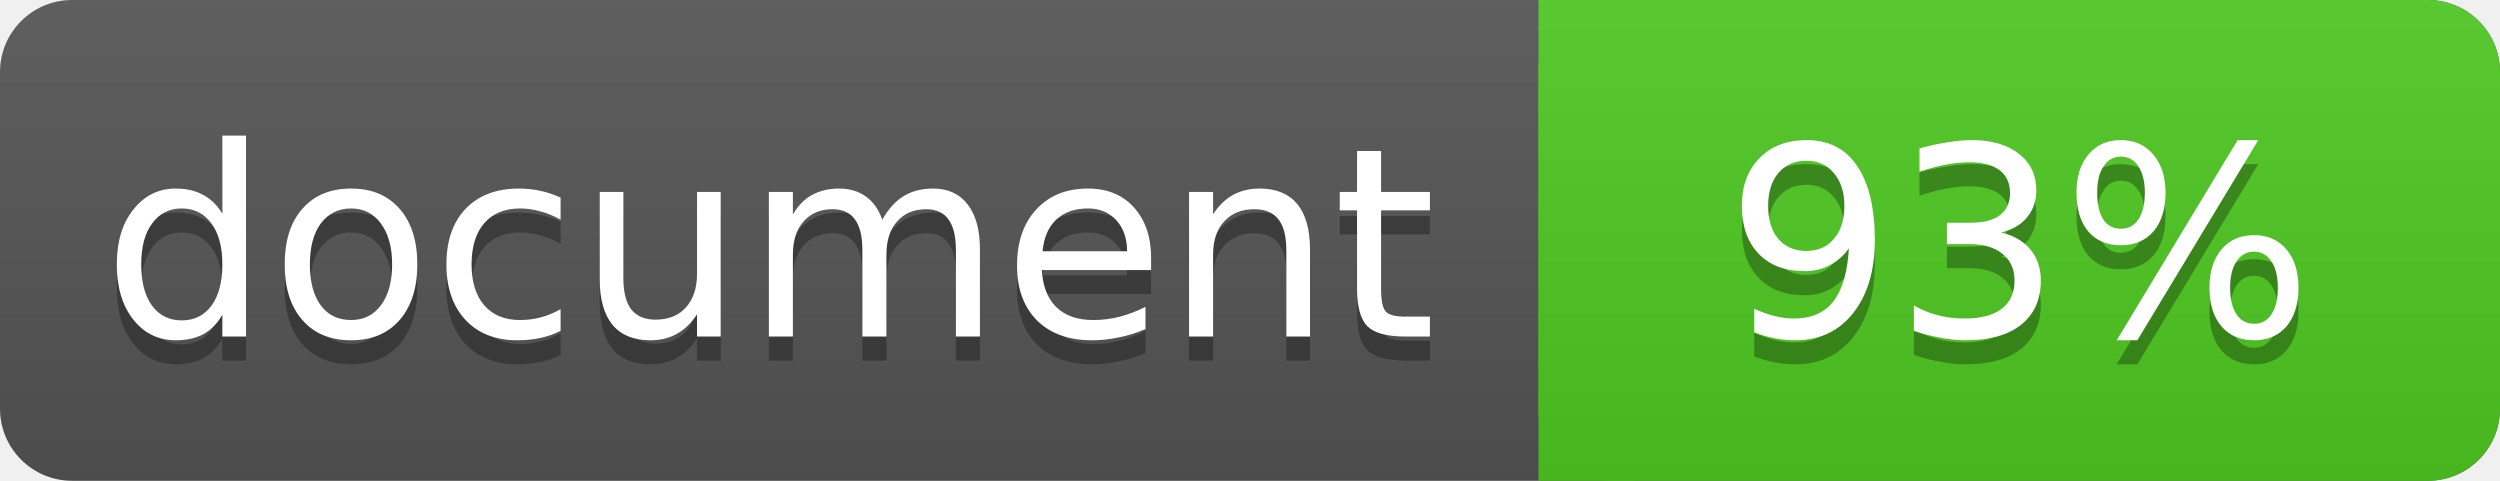
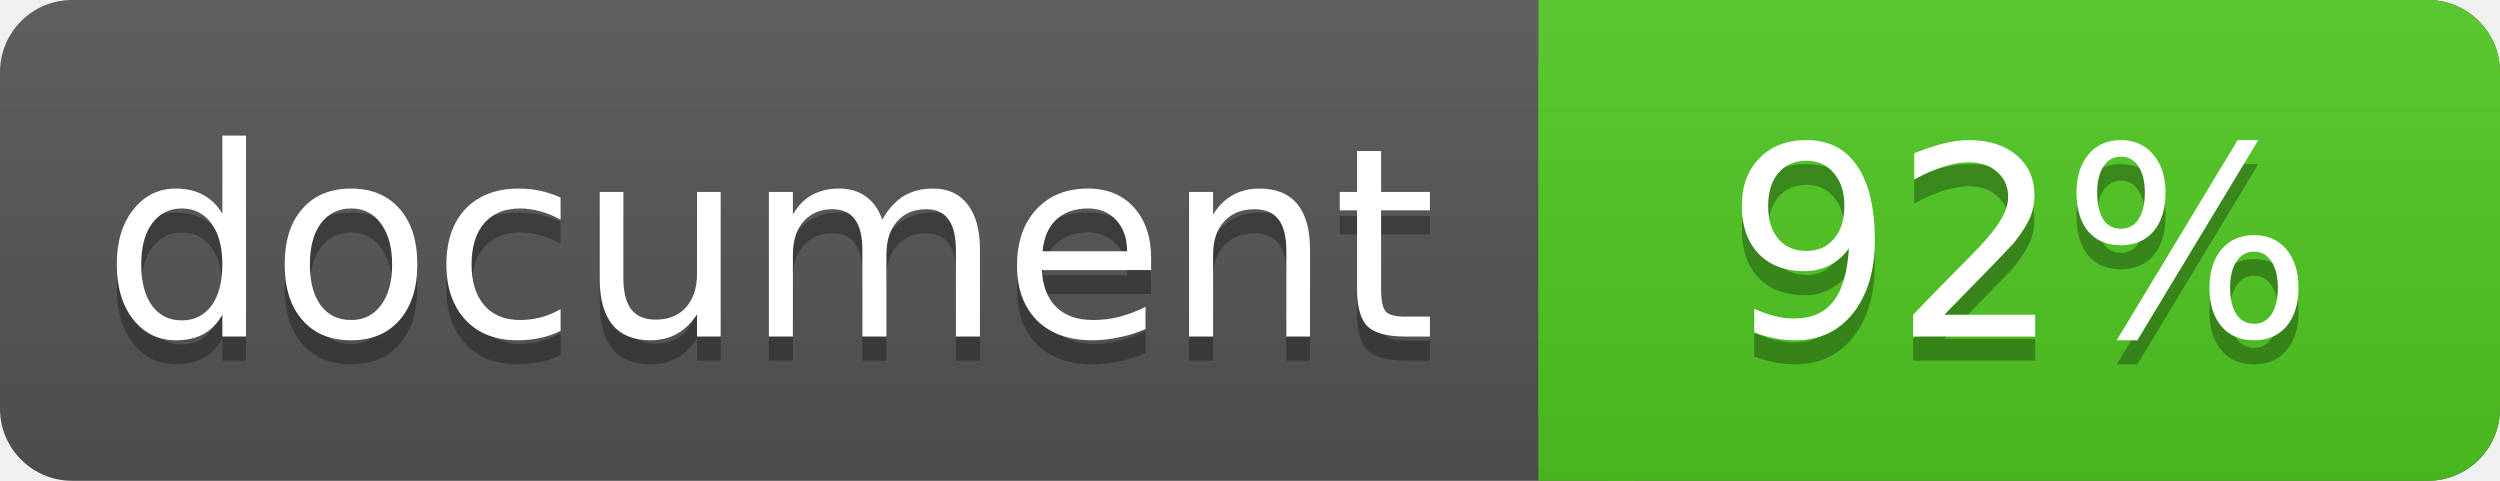
<svg xmlns="http://www.w3.org/2000/svg" width="104" height="20">
  <linearGradient id="a" x2="0" y2="100%">
    <stop offset="0" stop-color="#bbb" stop-opacity=".1" />
    <stop offset="1" stop-opacity=".1" />
  </linearGradient>
  <rect rx="3" width="104" height="20" fill="#555" />
  <rect rx="3" x="64" width="40" height="20" fill="#4fc921" />
  <path fill="#4fc921" d="M64 0h4v20h-4z" />
  <rect rx="3" width="104" height="20" fill="url(#a)" />
  <g fill="#fff" text-anchor="middle" font-family="DejaVu Sans,Verdana,Geneva,sans-serif" font-size="11">
    <text x="32" y="15" fill="#010101" fill-opacity=".3">document</text>
    <text x="32" y="14">document</text>
-     <text x="84" y="15" fill="#010101" fill-opacity=".3">93%</text>
-     <text x="84" y="14">93%</text>
+     <text x="84" y="15" fill="#010101" fill-opacity=".3">92%</text>
+     <text x="84" y="14">92%</text>
  </g>
</svg>
